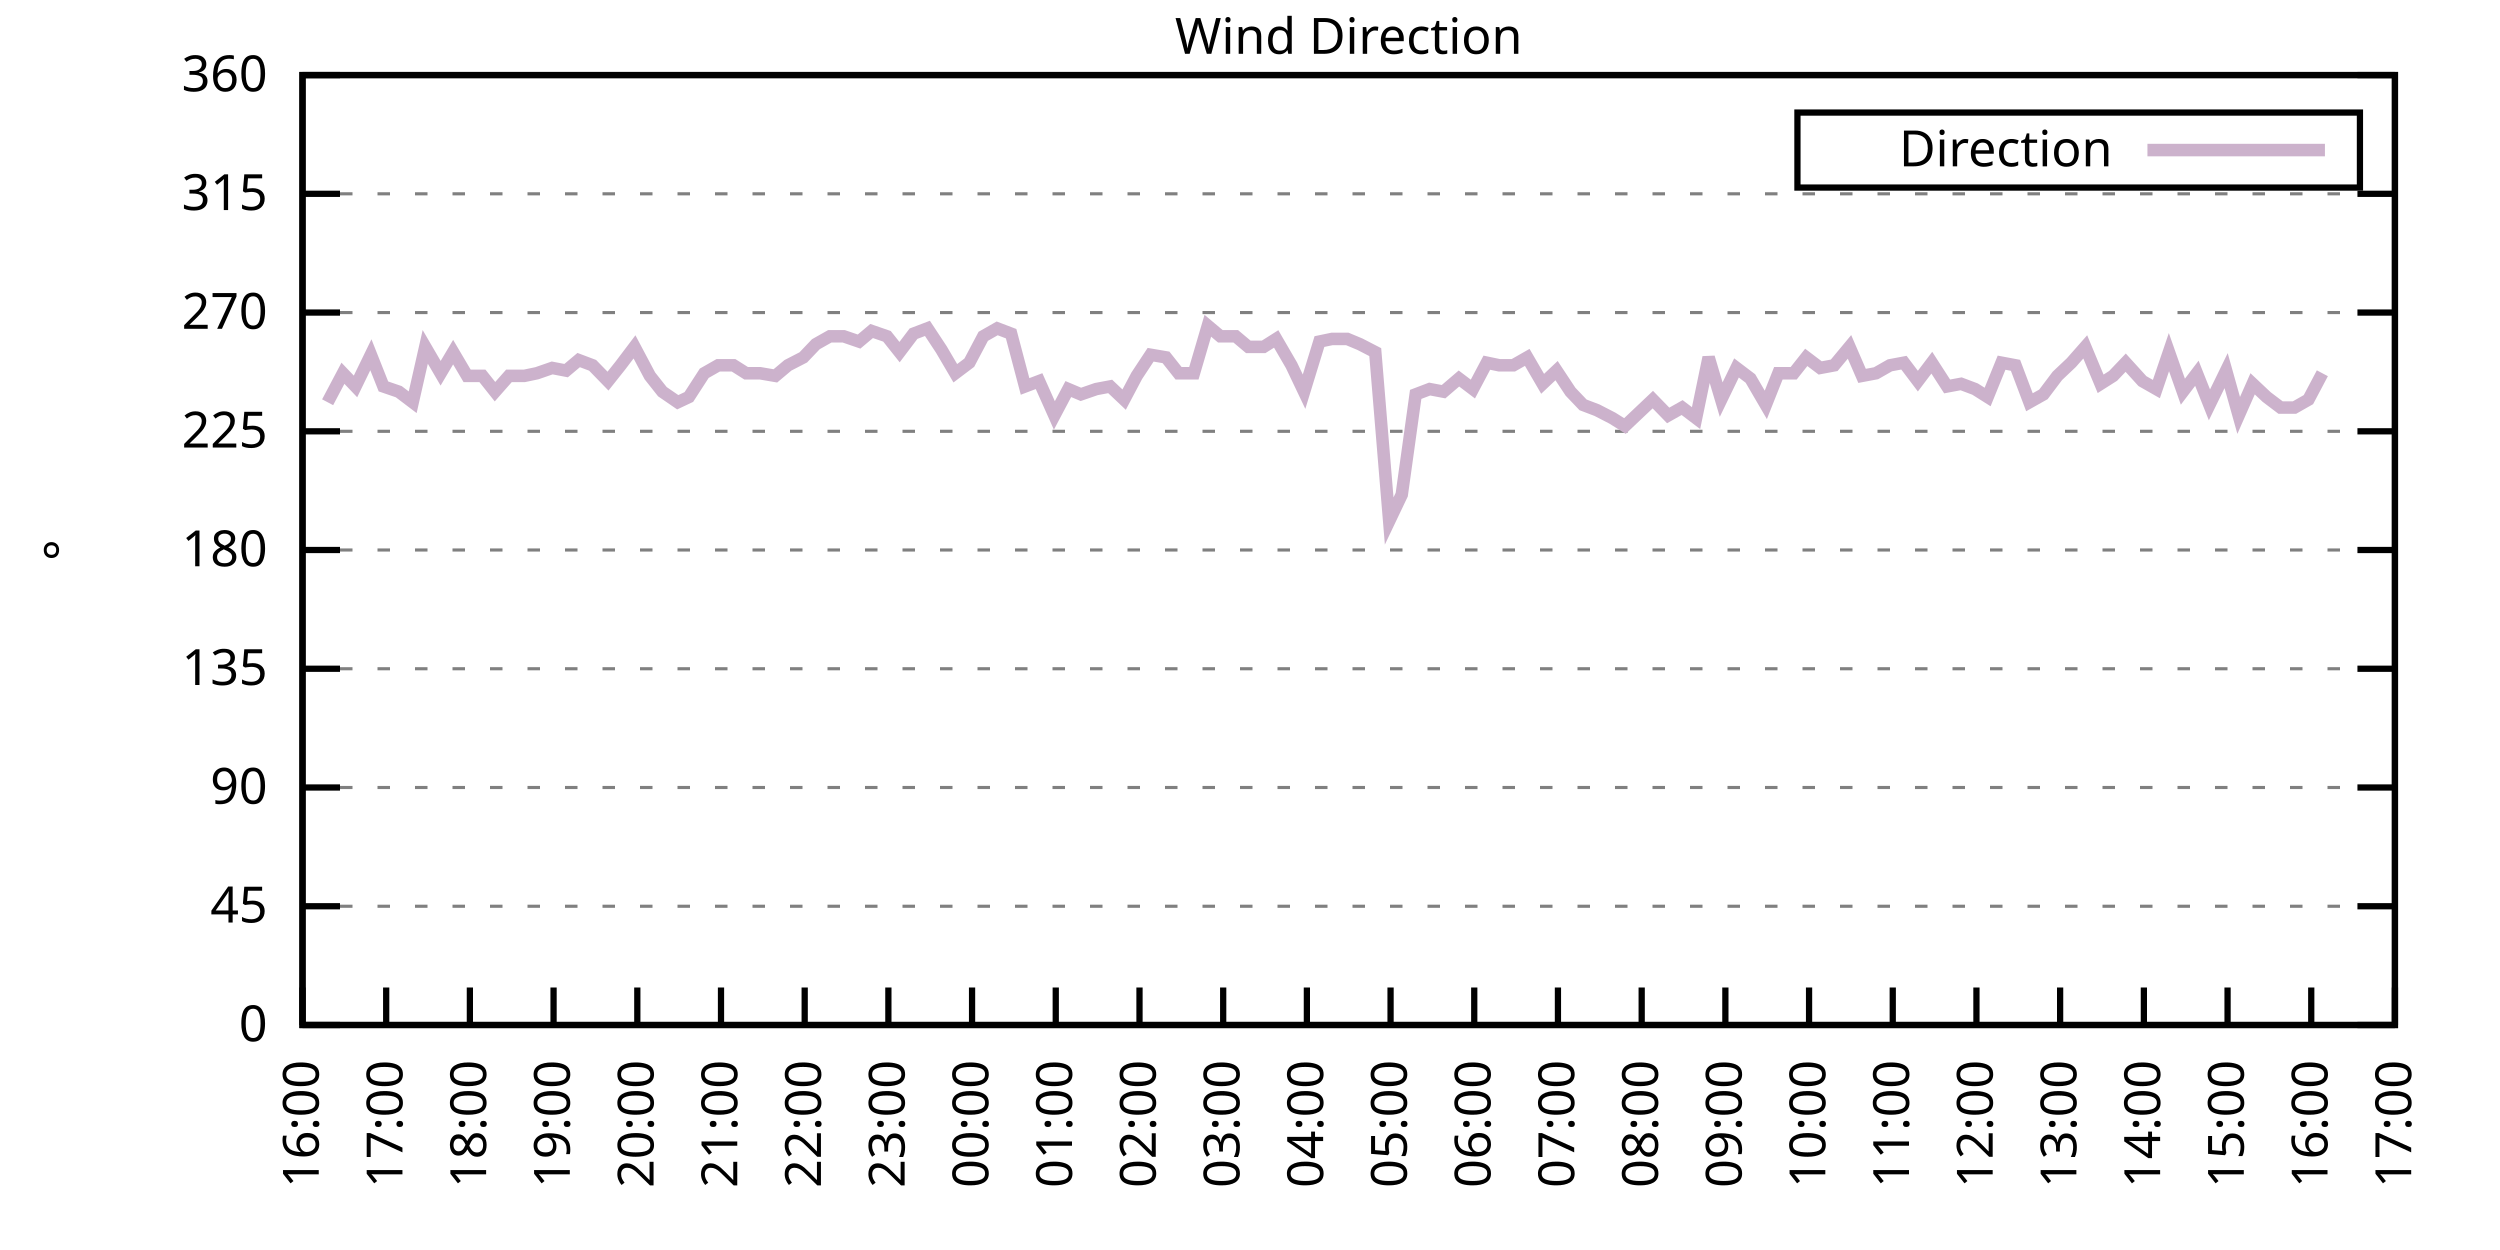
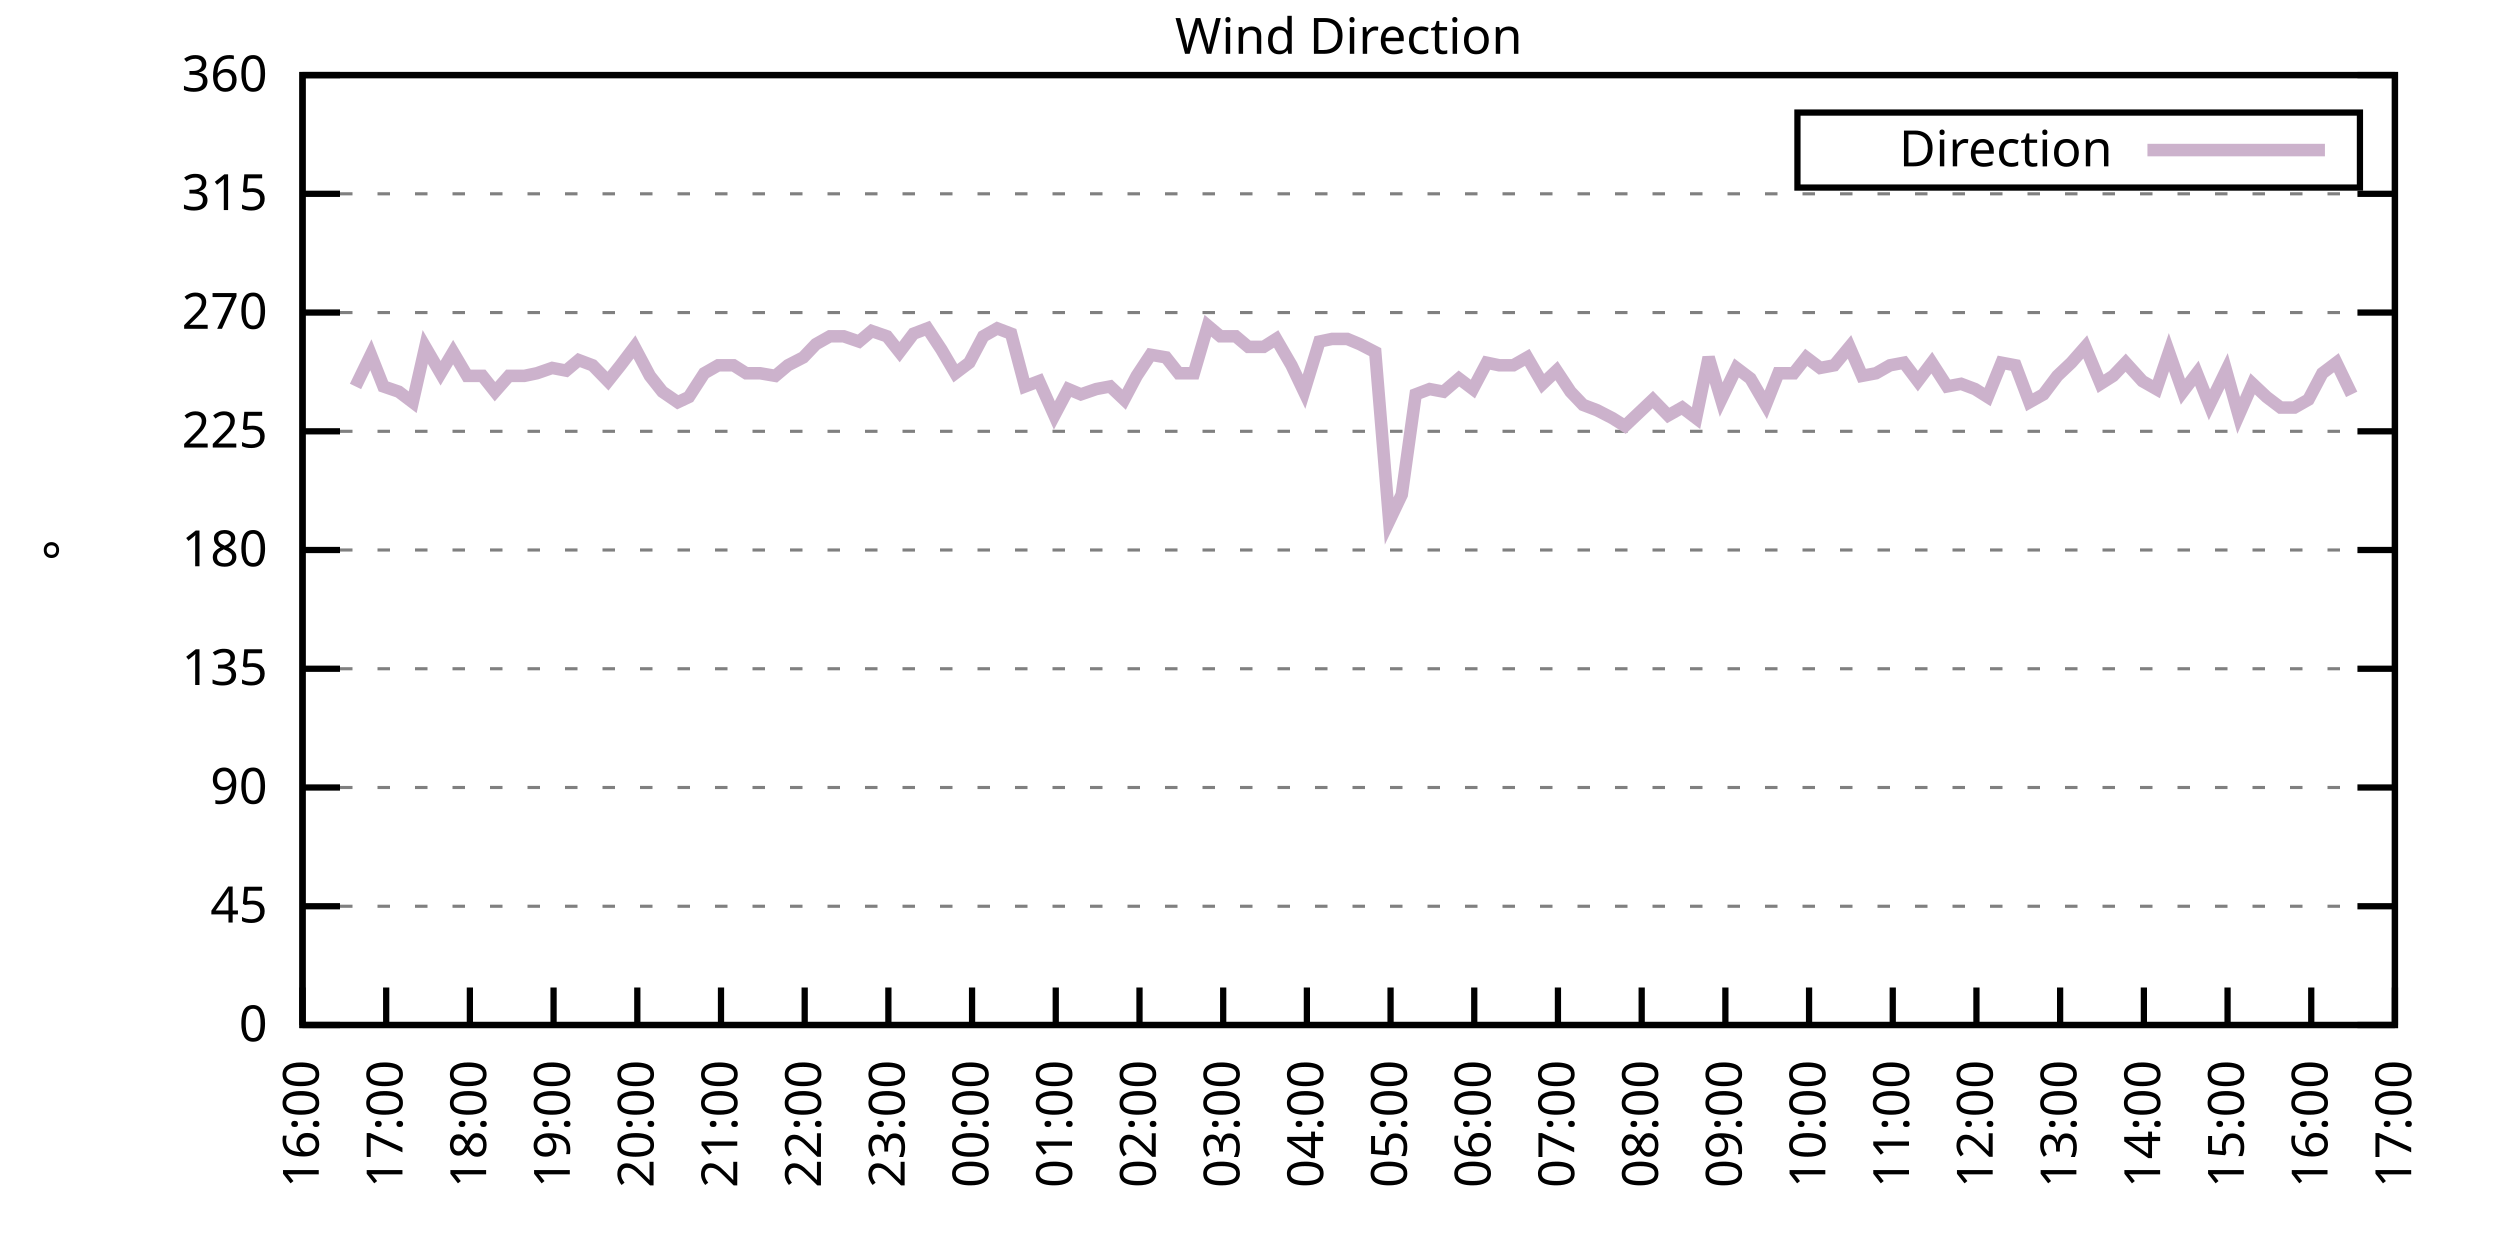
<svg xmlns="http://www.w3.org/2000/svg" xmlns:xlink="http://www.w3.org/1999/xlink" width="400" height="200" viewBox="0 0 400 200">
  <g id="gnuplot_canvas">
    <rect x="0" y="0" width="400" height="200" fill="none" />
    <defs>
      <circle id="gpDot" r="0.5" stroke-width="0.5" stroke="currentColor" />
      <path id="gpPt0" stroke-width="0.333" stroke="currentColor" d="M-1,0 h2 M0,-1 v2" />
      <path id="gpPt1" stroke-width="0.333" stroke="currentColor" d="M-1,-1 L1,1 M1,-1 L-1,1" />
      <path id="gpPt2" stroke-width="0.333" stroke="currentColor" d="M-1,0 L1,0 M0,-1 L0,1 M-1,-1 L1,1 M-1,1 L1,-1" />
      <rect id="gpPt3" stroke-width="0.333" stroke="currentColor" x="-1" y="-1" width="2" height="2" />
      <rect id="gpPt4" stroke-width="0.333" stroke="currentColor" fill="currentColor" x="-1" y="-1" width="2" height="2" />
      <circle id="gpPt5" stroke-width="0.333" stroke="currentColor" cx="0" cy="0" r="1" />
      <use xlink:href="#gpPt5" id="gpPt6" fill="currentColor" stroke="none" />
      <path id="gpPt7" stroke-width="0.333" stroke="currentColor" d="M0,-1.33 L-1.33,0.67 L1.33,0.67 z" />
      <use xlink:href="#gpPt7" id="gpPt8" fill="currentColor" stroke="none" />
      <use xlink:href="#gpPt7" id="gpPt9" stroke="currentColor" transform="rotate(180)" />
      <use xlink:href="#gpPt9" id="gpPt10" fill="currentColor" stroke="none" />
      <use xlink:href="#gpPt3" id="gpPt11" stroke="currentColor" transform="rotate(45)" />
      <use xlink:href="#gpPt11" id="gpPt12" fill="currentColor" stroke="none" />
      <path id="gpPt13" stroke-width="0.333" stroke="currentColor" d="M0,1.330 L1.265,0.411 L0.782,-1.067 L-0.782,-1.076 L-1.265,0.411 z" />
      <use xlink:href="#gpPt13" id="gpPt14" fill="currentColor" stroke="none" />
      <filter id="textbox" filterUnits="objectBoundingBox" x="0" y="0" height="1" width="1">
        <feFlood flood-color="white" flood-opacity="1" result="bgnd" />
        <feComposite in="SourceGraphic" in2="bgnd" operator="atop" />
      </filter>
      <filter id="greybox" filterUnits="objectBoundingBox" x="0" y="0" height="1" width="1">
        <feFlood flood-color="lightgrey" flood-opacity="1" result="grey" />
        <feComposite in="SourceGraphic" in2="grey" operator="atop" />
      </filter>
    </defs>
    <g fill="none" color="white" stroke="currentColor" stroke-width="1.00" stroke-linecap="butt" stroke-linejoin="miter">
</g>
    <g fill="none" color="black" stroke="currentColor" stroke-width="1.00" stroke-linecap="butt" stroke-linejoin="miter">
      <g stroke="none" shape-rendering="crispEdges">
        <polygon fill="rgb(255, 255, 255)" points="48.40,164.00 383.18,164.00 383.18,12.02 48.40,12.02 " />
      </g>
    </g>
    <g fill="none" color="black" stroke="currentColor" stroke-width="1.00" stroke-linecap="butt" stroke-linejoin="miter">
</g>
    <g fill="none" color="black" stroke="black" stroke-width="0.50" stroke-linecap="butt" stroke-linejoin="miter">
</g>
    <g fill="none" color="gray" stroke="currentColor" stroke-width="0.50" stroke-linecap="butt" stroke-linejoin="miter">
      <path stroke="gray" stroke-dasharray="2,4" class="gridline" d="M48.40,164.00 L383.19,164.00  " />
    </g>
    <g fill="none" color="gray" stroke="gray" stroke-width="1.00" stroke-linecap="butt" stroke-linejoin="miter">
</g>
    <g fill="none" color="black" stroke="currentColor" stroke-width="1.00" stroke-linecap="butt" stroke-linejoin="miter">
      <path stroke="black" d="M48.40,164.00 L54.40,164.00 M383.19,164.00 L377.19,164.00  " />
      <g transform="translate(42.80,166.60)" stroke="none" fill="black" font-family="Sans" font-size="8.00" text-anchor="end">
        <text>
          <tspan font-family="Sans"> 0</tspan>
        </text>
      </g>
    </g>
    <g fill="none" color="black" stroke="currentColor" stroke-width="1.00" stroke-linecap="butt" stroke-linejoin="miter">
</g>
    <g fill="none" color="black" stroke="black" stroke-width="0.50" stroke-linecap="butt" stroke-linejoin="miter">
</g>
    <g fill="none" color="gray" stroke="currentColor" stroke-width="0.50" stroke-linecap="butt" stroke-linejoin="miter">
      <path stroke="gray" stroke-dasharray="2,4" class="gridline" d="M48.40,145.00 L383.19,145.00  " />
    </g>
    <g fill="none" color="gray" stroke="gray" stroke-width="1.00" stroke-linecap="butt" stroke-linejoin="miter">
</g>
    <g fill="none" color="black" stroke="currentColor" stroke-width="1.00" stroke-linecap="butt" stroke-linejoin="miter">
      <path stroke="black" d="M48.40,145.00 L54.40,145.00 M383.19,145.00 L377.19,145.00  " />
      <g transform="translate(42.80,147.60)" stroke="none" fill="black" font-family="Sans" font-size="8.00" text-anchor="end">
        <text>
          <tspan font-family="Sans"> 45</tspan>
        </text>
      </g>
    </g>
    <g fill="none" color="black" stroke="currentColor" stroke-width="1.00" stroke-linecap="butt" stroke-linejoin="miter">
</g>
    <g fill="none" color="black" stroke="black" stroke-width="0.50" stroke-linecap="butt" stroke-linejoin="miter">
</g>
    <g fill="none" color="gray" stroke="currentColor" stroke-width="0.50" stroke-linecap="butt" stroke-linejoin="miter">
      <path stroke="gray" stroke-dasharray="2,4" class="gridline" d="M48.40,126.00 L383.19,126.00  " />
    </g>
    <g fill="none" color="gray" stroke="gray" stroke-width="1.00" stroke-linecap="butt" stroke-linejoin="miter">
</g>
    <g fill="none" color="black" stroke="currentColor" stroke-width="1.00" stroke-linecap="butt" stroke-linejoin="miter">
      <path stroke="black" d="M48.40,126.00 L54.40,126.00 M383.19,126.00 L377.19,126.00  " />
      <g transform="translate(42.80,128.60)" stroke="none" fill="black" font-family="Sans" font-size="8.00" text-anchor="end">
        <text>
          <tspan font-family="Sans"> 90</tspan>
        </text>
      </g>
    </g>
    <g fill="none" color="black" stroke="currentColor" stroke-width="1.00" stroke-linecap="butt" stroke-linejoin="miter">
</g>
    <g fill="none" color="black" stroke="black" stroke-width="0.50" stroke-linecap="butt" stroke-linejoin="miter">
</g>
    <g fill="none" color="gray" stroke="currentColor" stroke-width="0.50" stroke-linecap="butt" stroke-linejoin="miter">
      <path stroke="gray" stroke-dasharray="2,4" class="gridline" d="M48.40,107.00 L383.19,107.00  " />
    </g>
    <g fill="none" color="gray" stroke="gray" stroke-width="1.00" stroke-linecap="butt" stroke-linejoin="miter">
</g>
    <g fill="none" color="black" stroke="currentColor" stroke-width="1.00" stroke-linecap="butt" stroke-linejoin="miter">
      <path stroke="black" d="M48.40,107.00 L54.40,107.00 M383.19,107.00 L377.19,107.00  " />
      <g transform="translate(42.80,109.60)" stroke="none" fill="black" font-family="Sans" font-size="8.00" text-anchor="end">
        <text>
          <tspan font-family="Sans"> 135</tspan>
        </text>
      </g>
    </g>
    <g fill="none" color="black" stroke="currentColor" stroke-width="1.00" stroke-linecap="butt" stroke-linejoin="miter">
</g>
    <g fill="none" color="black" stroke="black" stroke-width="0.50" stroke-linecap="butt" stroke-linejoin="miter">
</g>
    <g fill="none" color="gray" stroke="currentColor" stroke-width="0.50" stroke-linecap="butt" stroke-linejoin="miter">
      <path stroke="gray" stroke-dasharray="2,4" class="gridline" d="M48.40,88.00 L383.19,88.00  " />
    </g>
    <g fill="none" color="gray" stroke="gray" stroke-width="1.00" stroke-linecap="butt" stroke-linejoin="miter">
</g>
    <g fill="none" color="black" stroke="currentColor" stroke-width="1.00" stroke-linecap="butt" stroke-linejoin="miter">
      <path stroke="black" d="M48.40,88.00 L54.40,88.00 M383.19,88.00 L377.19,88.00  " />
      <g transform="translate(42.80,90.60)" stroke="none" fill="black" font-family="Sans" font-size="8.00" text-anchor="end">
        <text>
          <tspan font-family="Sans"> 180</tspan>
        </text>
      </g>
    </g>
    <g fill="none" color="black" stroke="currentColor" stroke-width="1.00" stroke-linecap="butt" stroke-linejoin="miter">
</g>
    <g fill="none" color="black" stroke="black" stroke-width="0.50" stroke-linecap="butt" stroke-linejoin="miter">
</g>
    <g fill="none" color="gray" stroke="currentColor" stroke-width="0.50" stroke-linecap="butt" stroke-linejoin="miter">
      <path stroke="gray" stroke-dasharray="2,4" class="gridline" d="M48.40,69.01 L383.19,69.01  " />
    </g>
    <g fill="none" color="gray" stroke="gray" stroke-width="1.00" stroke-linecap="butt" stroke-linejoin="miter">
</g>
    <g fill="none" color="black" stroke="currentColor" stroke-width="1.00" stroke-linecap="butt" stroke-linejoin="miter">
      <path stroke="black" d="M48.40,69.01 L54.40,69.01 M383.19,69.01 L377.19,69.01  " />
      <g transform="translate(42.80,71.61)" stroke="none" fill="black" font-family="Sans" font-size="8.00" text-anchor="end">
        <text>
          <tspan font-family="Sans"> 225</tspan>
        </text>
      </g>
    </g>
    <g fill="none" color="black" stroke="currentColor" stroke-width="1.00" stroke-linecap="butt" stroke-linejoin="miter">
</g>
    <g fill="none" color="black" stroke="black" stroke-width="0.50" stroke-linecap="butt" stroke-linejoin="miter">
</g>
    <g fill="none" color="gray" stroke="currentColor" stroke-width="0.50" stroke-linecap="butt" stroke-linejoin="miter">
      <path stroke="gray" stroke-dasharray="2,4" class="gridline" d="M48.40,50.01 L383.19,50.01  " />
    </g>
    <g fill="none" color="gray" stroke="gray" stroke-width="1.00" stroke-linecap="butt" stroke-linejoin="miter">
</g>
    <g fill="none" color="black" stroke="currentColor" stroke-width="1.00" stroke-linecap="butt" stroke-linejoin="miter">
      <path stroke="black" d="M48.40,50.01 L54.40,50.01 M383.19,50.01 L377.19,50.01  " />
      <g transform="translate(42.80,52.61)" stroke="none" fill="black" font-family="Sans" font-size="8.00" text-anchor="end">
        <text>
          <tspan font-family="Sans"> 270</tspan>
        </text>
      </g>
    </g>
    <g fill="none" color="black" stroke="currentColor" stroke-width="1.00" stroke-linecap="butt" stroke-linejoin="miter">
</g>
    <g fill="none" color="black" stroke="black" stroke-width="0.50" stroke-linecap="butt" stroke-linejoin="miter">
</g>
    <g fill="none" color="gray" stroke="currentColor" stroke-width="0.50" stroke-linecap="butt" stroke-linejoin="miter">
      <path stroke="gray" stroke-dasharray="2,4" class="gridline" d="M48.40,31.01 L383.19,31.01  " />
    </g>
    <g fill="none" color="gray" stroke="gray" stroke-width="1.00" stroke-linecap="butt" stroke-linejoin="miter">
</g>
    <g fill="none" color="black" stroke="currentColor" stroke-width="1.00" stroke-linecap="butt" stroke-linejoin="miter">
      <path stroke="black" d="M48.40,31.01 L54.40,31.01 M383.19,31.01 L377.19,31.01  " />
      <g transform="translate(42.80,33.61)" stroke="none" fill="black" font-family="Sans" font-size="8.00" text-anchor="end">
        <text>
          <tspan font-family="Sans"> 315</tspan>
        </text>
      </g>
    </g>
    <g fill="none" color="black" stroke="currentColor" stroke-width="1.00" stroke-linecap="butt" stroke-linejoin="miter">
</g>
    <g fill="none" color="black" stroke="black" stroke-width="0.50" stroke-linecap="butt" stroke-linejoin="miter">
</g>
    <g fill="none" color="gray" stroke="currentColor" stroke-width="0.50" stroke-linecap="butt" stroke-linejoin="miter">
      <path stroke="gray" stroke-dasharray="2,4" class="gridline" d="M48.40,12.01 L383.19,12.01  " />
    </g>
    <g fill="none" color="gray" stroke="gray" stroke-width="1.00" stroke-linecap="butt" stroke-linejoin="miter">
</g>
    <g fill="none" color="black" stroke="currentColor" stroke-width="1.00" stroke-linecap="butt" stroke-linejoin="miter">
      <path stroke="black" d="M48.40,12.01 L54.40,12.01 M383.19,12.01 L377.19,12.01  " />
      <g transform="translate(42.80,14.61)" stroke="none" fill="black" font-family="Sans" font-size="8.00" text-anchor="end">
        <text>
          <tspan font-family="Sans"> 360</tspan>
        </text>
      </g>
    </g>
    <g fill="none" color="black" stroke="currentColor" stroke-width="1.00" stroke-linecap="butt" stroke-linejoin="miter">
      <path stroke="black" d="M48.40,164.00 L48.40,158.00  " />
      <g transform="translate(51.00,169.60) rotate(270.00)" stroke="none" fill="black" font-family="Sans" font-size="8.00" text-anchor="end">
        <text>
          <tspan font-family="Sans">16:00</tspan>
        </text>
      </g>
    </g>
    <g fill="none" color="black" stroke="currentColor" stroke-width="1.00" stroke-linecap="butt" stroke-linejoin="miter">
      <path stroke="black" d="M61.79,164.00 L61.79,158.00  " />
      <g transform="translate(64.39,169.60) rotate(270.00)" stroke="none" fill="black" font-family="Sans" font-size="8.00" text-anchor="end">
        <text>
          <tspan font-family="Sans">17:00</tspan>
        </text>
      </g>
    </g>
    <g fill="none" color="black" stroke="currentColor" stroke-width="1.00" stroke-linecap="butt" stroke-linejoin="miter">
      <path stroke="black" d="M75.18,164.00 L75.18,158.00  " />
      <g transform="translate(77.78,169.60) rotate(270.00)" stroke="none" fill="black" font-family="Sans" font-size="8.00" text-anchor="end">
        <text>
          <tspan font-family="Sans">18:00</tspan>
        </text>
      </g>
    </g>
    <g fill="none" color="black" stroke="currentColor" stroke-width="1.00" stroke-linecap="butt" stroke-linejoin="miter">
      <path stroke="black" d="M88.57,164.00 L88.57,158.00  " />
      <g transform="translate(91.17,169.60) rotate(270.00)" stroke="none" fill="black" font-family="Sans" font-size="8.00" text-anchor="end">
        <text>
          <tspan font-family="Sans">19:00</tspan>
        </text>
      </g>
    </g>
    <g fill="none" color="black" stroke="currentColor" stroke-width="1.00" stroke-linecap="butt" stroke-linejoin="miter">
      <path stroke="black" d="M101.97,164.00 L101.97,158.00  " />
      <g transform="translate(104.57,169.60) rotate(270.00)" stroke="none" fill="black" font-family="Sans" font-size="8.00" text-anchor="end">
        <text>
          <tspan font-family="Sans">20:00</tspan>
        </text>
      </g>
    </g>
    <g fill="none" color="black" stroke="currentColor" stroke-width="1.00" stroke-linecap="butt" stroke-linejoin="miter">
      <path stroke="black" d="M115.36,164.00 L115.36,158.00  " />
      <g transform="translate(117.96,169.60) rotate(270.00)" stroke="none" fill="black" font-family="Sans" font-size="8.00" text-anchor="end">
        <text>
          <tspan font-family="Sans">21:00</tspan>
        </text>
      </g>
    </g>
    <g fill="none" color="black" stroke="currentColor" stroke-width="1.00" stroke-linecap="butt" stroke-linejoin="miter">
      <path stroke="black" d="M128.75,164.00 L128.75,158.00  " />
      <g transform="translate(131.35,169.60) rotate(270.00)" stroke="none" fill="black" font-family="Sans" font-size="8.00" text-anchor="end">
        <text>
          <tspan font-family="Sans">22:00</tspan>
        </text>
      </g>
    </g>
    <g fill="none" color="black" stroke="currentColor" stroke-width="1.00" stroke-linecap="butt" stroke-linejoin="miter">
      <path stroke="black" d="M142.14,164.00 L142.14,158.00  " />
      <g transform="translate(144.74,169.60) rotate(270.00)" stroke="none" fill="black" font-family="Sans" font-size="8.00" text-anchor="end">
        <text>
          <tspan font-family="Sans">23:00</tspan>
        </text>
      </g>
    </g>
    <g fill="none" color="black" stroke="currentColor" stroke-width="1.00" stroke-linecap="butt" stroke-linejoin="miter">
      <path stroke="black" d="M155.53,164.00 L155.53,158.00  " />
      <g transform="translate(158.13,169.60) rotate(270.00)" stroke="none" fill="black" font-family="Sans" font-size="8.00" text-anchor="end">
        <text>
          <tspan font-family="Sans">00:00</tspan>
        </text>
      </g>
    </g>
    <g fill="none" color="black" stroke="currentColor" stroke-width="1.00" stroke-linecap="butt" stroke-linejoin="miter">
      <path stroke="black" d="M168.92,164.00 L168.92,158.00  " />
      <g transform="translate(171.52,169.60) rotate(270.00)" stroke="none" fill="black" font-family="Sans" font-size="8.00" text-anchor="end">
        <text>
          <tspan font-family="Sans">01:00</tspan>
        </text>
      </g>
    </g>
    <g fill="none" color="black" stroke="currentColor" stroke-width="1.00" stroke-linecap="butt" stroke-linejoin="miter">
      <path stroke="black" d="M182.32,164.00 L182.32,158.00  " />
      <g transform="translate(184.92,169.60) rotate(270.00)" stroke="none" fill="black" font-family="Sans" font-size="8.00" text-anchor="end">
        <text>
          <tspan font-family="Sans">02:00</tspan>
        </text>
      </g>
    </g>
    <g fill="none" color="black" stroke="currentColor" stroke-width="1.00" stroke-linecap="butt" stroke-linejoin="miter">
      <path stroke="black" d="M195.71,164.00 L195.71,158.00  " />
      <g transform="translate(198.31,169.60) rotate(270.00)" stroke="none" fill="black" font-family="Sans" font-size="8.00" text-anchor="end">
        <text>
          <tspan font-family="Sans">03:00</tspan>
        </text>
      </g>
    </g>
    <g fill="none" color="black" stroke="currentColor" stroke-width="1.00" stroke-linecap="butt" stroke-linejoin="miter">
      <path stroke="black" d="M209.10,164.00 L209.10,158.00  " />
      <g transform="translate(211.70,169.60) rotate(270.00)" stroke="none" fill="black" font-family="Sans" font-size="8.00" text-anchor="end">
        <text>
          <tspan font-family="Sans">04:00</tspan>
        </text>
      </g>
    </g>
    <g fill="none" color="black" stroke="currentColor" stroke-width="1.00" stroke-linecap="butt" stroke-linejoin="miter">
      <path stroke="black" d="M222.49,164.00 L222.49,158.00  " />
      <g transform="translate(225.09,169.60) rotate(270.00)" stroke="none" fill="black" font-family="Sans" font-size="8.00" text-anchor="end">
        <text>
          <tspan font-family="Sans">05:00</tspan>
        </text>
      </g>
    </g>
    <g fill="none" color="black" stroke="currentColor" stroke-width="1.00" stroke-linecap="butt" stroke-linejoin="miter">
      <path stroke="black" d="M235.88,164.00 L235.88,158.00  " />
      <g transform="translate(238.48,169.60) rotate(270.00)" stroke="none" fill="black" font-family="Sans" font-size="8.00" text-anchor="end">
        <text>
          <tspan font-family="Sans">06:00</tspan>
        </text>
      </g>
    </g>
    <g fill="none" color="black" stroke="currentColor" stroke-width="1.00" stroke-linecap="butt" stroke-linejoin="miter">
      <path stroke="black" d="M249.27,164.00 L249.27,158.00  " />
      <g transform="translate(251.87,169.60) rotate(270.00)" stroke="none" fill="black" font-family="Sans" font-size="8.00" text-anchor="end">
        <text>
          <tspan font-family="Sans">07:00</tspan>
        </text>
      </g>
    </g>
    <g fill="none" color="black" stroke="currentColor" stroke-width="1.00" stroke-linecap="butt" stroke-linejoin="miter">
      <path stroke="black" d="M262.67,164.00 L262.67,158.00  " />
      <g transform="translate(265.27,169.60) rotate(270.00)" stroke="none" fill="black" font-family="Sans" font-size="8.00" text-anchor="end">
        <text>
          <tspan font-family="Sans">08:00</tspan>
        </text>
      </g>
    </g>
    <g fill="none" color="black" stroke="currentColor" stroke-width="1.00" stroke-linecap="butt" stroke-linejoin="miter">
      <path stroke="black" d="M276.06,164.00 L276.06,158.00  " />
      <g transform="translate(278.66,169.60) rotate(270.00)" stroke="none" fill="black" font-family="Sans" font-size="8.00" text-anchor="end">
        <text>
          <tspan font-family="Sans">09:00</tspan>
        </text>
      </g>
    </g>
    <g fill="none" color="black" stroke="currentColor" stroke-width="1.00" stroke-linecap="butt" stroke-linejoin="miter">
      <path stroke="black" d="M289.45,164.00 L289.45,158.00  " />
      <g transform="translate(292.05,169.60) rotate(270.00)" stroke="none" fill="black" font-family="Sans" font-size="8.00" text-anchor="end">
        <text>
          <tspan font-family="Sans">10:00</tspan>
        </text>
      </g>
    </g>
    <g fill="none" color="black" stroke="currentColor" stroke-width="1.00" stroke-linecap="butt" stroke-linejoin="miter">
      <path stroke="black" d="M302.84,164.00 L302.84,158.00  " />
      <g transform="translate(305.44,169.60) rotate(270.00)" stroke="none" fill="black" font-family="Sans" font-size="8.00" text-anchor="end">
        <text>
          <tspan font-family="Sans">11:00</tspan>
        </text>
      </g>
    </g>
    <g fill="none" color="black" stroke="currentColor" stroke-width="1.00" stroke-linecap="butt" stroke-linejoin="miter">
      <path stroke="black" d="M316.23,164.00 L316.23,158.00  " />
      <g transform="translate(318.83,169.60) rotate(270.00)" stroke="none" fill="black" font-family="Sans" font-size="8.00" text-anchor="end">
        <text>
          <tspan font-family="Sans">12:00</tspan>
        </text>
      </g>
    </g>
    <g fill="none" color="black" stroke="currentColor" stroke-width="1.00" stroke-linecap="butt" stroke-linejoin="miter">
      <path stroke="black" d="M329.62,164.00 L329.62,158.00  " />
      <g transform="translate(332.22,169.60) rotate(270.00)" stroke="none" fill="black" font-family="Sans" font-size="8.00" text-anchor="end">
        <text>
          <tspan font-family="Sans">13:00</tspan>
        </text>
      </g>
    </g>
    <g fill="none" color="black" stroke="currentColor" stroke-width="1.00" stroke-linecap="butt" stroke-linejoin="miter">
      <path stroke="black" d="M343.02,164.00 L343.02,158.00  " />
      <g transform="translate(345.62,169.60) rotate(270.00)" stroke="none" fill="black" font-family="Sans" font-size="8.00" text-anchor="end">
        <text>
          <tspan font-family="Sans">14:00</tspan>
        </text>
      </g>
    </g>
    <g fill="none" color="black" stroke="currentColor" stroke-width="1.00" stroke-linecap="butt" stroke-linejoin="miter">
      <path stroke="black" d="M356.41,164.00 L356.41,158.00  " />
      <g transform="translate(359.01,169.60) rotate(270.00)" stroke="none" fill="black" font-family="Sans" font-size="8.00" text-anchor="end">
        <text>
          <tspan font-family="Sans">15:00</tspan>
        </text>
      </g>
    </g>
    <g fill="none" color="black" stroke="currentColor" stroke-width="1.00" stroke-linecap="butt" stroke-linejoin="miter">
      <path stroke="black" d="M369.80,164.00 L369.80,158.00  " />
      <g transform="translate(372.40,169.60) rotate(270.00)" stroke="none" fill="black" font-family="Sans" font-size="8.00" text-anchor="end">
        <text>
          <tspan font-family="Sans">16:00</tspan>
        </text>
      </g>
    </g>
    <g fill="none" color="black" stroke="currentColor" stroke-width="1.00" stroke-linecap="butt" stroke-linejoin="miter">
      <path stroke="black" d="M383.19,164.00 L383.19,158.00  " />
      <g transform="translate(385.79,169.60) rotate(270.00)" stroke="none" fill="black" font-family="Sans" font-size="8.00" text-anchor="end">
        <text>
          <tspan font-family="Sans">17:00</tspan>
        </text>
      </g>
    </g>
    <g fill="none" color="black" stroke="currentColor" stroke-width="1.00" stroke-linecap="butt" stroke-linejoin="miter">
</g>
    <g fill="none" color="black" stroke="currentColor" stroke-width="1.00" stroke-linecap="butt" stroke-linejoin="miter">
      <path stroke="black" d="M48.40,12.01 L48.40,164.00 L383.19,164.00 L383.19,12.01 L48.40,12.01 Z  " />
    </g>
    <g fill="none" color="black" stroke="currentColor" stroke-width="1.00" stroke-linecap="butt" stroke-linejoin="miter">
</g>
    <g fill="none" color="black" stroke="currentColor" stroke-width="1.00" stroke-linecap="butt" stroke-linejoin="miter">
      <path stroke="black" d="M287.59,30.01 L287.59,18.01 L377.59,18.01 L377.59,30.01 L287.59,30.01 Z  " />
    </g>
    <g id="Wind_direction_plot_1">
      <g fill="none" color="white" stroke="black" stroke-width="2.00" stroke-linecap="butt" stroke-linejoin="miter">
</g>
      <g fill="none" color="black" stroke="currentColor" stroke-width="2.00" stroke-linecap="butt" stroke-linejoin="miter">
        <g transform="translate(337.99,26.61)" stroke="none" fill="black" font-family="Sans" font-size="8.00" text-anchor="end">
          <text>
            <tspan font-family="Sans">Direction</tspan>
          </text>
        </g>
      </g>
      <g fill="none" color="black" stroke="currentColor" stroke-width="2.00" stroke-linecap="butt" stroke-linejoin="miter">
-         <path stroke="rgb(204, 178, 204)" d="M343.59,24.01 L371.99,24.01 M52.42,64.36 L54.87,59.72 L56.88,61.83 L59.34,56.76 L61.35,61.83 L63.80,62.67   L66.03,64.36 L68.04,55.50 L70.50,59.72 L72.50,56.34 L74.74,60.14 L77.19,60.14 L79.20,62.67 L81.43,60.14   L83.89,60.14 L85.90,59.72 L88.35,58.87 L90.58,59.30 L92.59,57.61 L94.82,58.45 L97.28,60.98 L99.29,58.45   L101.52,55.50 L103.98,60.14 L105.98,62.67 L108.44,64.36 L110.22,63.52 L112.68,59.72 L114.91,58.45 L117.37,58.45   L119.38,59.72 L121.61,59.72 L124.06,60.14 L126.07,58.45 L128.53,57.18 L130.54,55.07 L132.77,53.81 L135.00,53.81   L137.45,54.65 L139.46,52.96 L141.92,53.81 L143.93,56.34 L146.16,53.39 L148.39,52.54 L150.62,55.92 L152.85,59.72   L155.09,58.03 L157.32,53.81 L159.55,52.54 L161.78,53.39 L164.01,61.83 L166.25,60.98 L168.70,66.47 L170.93,62.25   L172.94,63.10 L175.40,62.25 L177.63,61.83 L179.86,63.94 L181.87,60.14 L184.10,56.76 L186.56,57.18 L188.57,59.72   L191.02,59.72 L193.25,52.12 L195.26,53.81 L197.72,53.81 L199.73,55.50 L202.18,55.50 L204.19,54.23 L206.64,58.45   L208.65,62.67 L211.11,54.65 L213.12,54.23 L215.57,54.23 L217.58,55.07 L220.04,56.34 L222.27,83.36 L224.28,79.14   L226.51,63.10 L228.74,62.25 L230.97,62.67 L233.43,60.56 L235.66,62.25 L237.89,58.03 L239.90,58.45 L242.13,58.45   L244.36,57.18 L246.82,61.41 L249.05,59.30 L251.28,62.67 L253.29,64.78 L255.52,65.63 L257.98,66.90 L259.99,68.16   L262.22,66.05 L264.45,63.94 L266.91,66.47 L269.14,65.21 L271.37,66.90 L273.38,57.18 L275.39,63.94 L277.84,58.87   L280.07,60.56 L282.53,64.78 L284.54,59.72 L286.99,59.72 L289.00,57.18 L291.23,58.87 L293.47,58.45 L295.92,55.50   L297.93,60.14 L300.16,59.72 L302.39,58.45 L304.63,58.03 L306.86,60.98 L309.09,58.03 L311.54,61.83 L313.78,61.41   L316.01,62.25 L318.02,63.52 L320.25,58.03 L322.48,58.45 L324.71,64.36 L326.95,63.10 L329.18,60.14 L331.41,58.03   L333.64,55.50 L336.10,61.41 L338.10,60.14 L340.11,58.03 L342.79,60.98 L345.02,62.25 L347.03,56.34 L349.26,62.67   L351.50,59.72 L353.51,64.78 L356.18,59.30 L358.19,66.47 L360.42,61.41 L362.66,63.52 L364.89,65.21 L367.12,65.21   L369.35,63.94 L371.58,59.72  " />
+         <path stroke="rgb(204, 178, 204)" d="M343.59,24.01 L371.99,24.01 M56.88,61.83 L59.34,56.76 L61.35,61.83 L63.80,62.67 L66.03,64.36 L68.04,55.50   L70.50,59.72 L72.50,56.34 L74.74,60.14 L77.19,60.14 L79.20,62.67 L81.43,60.14 L83.89,60.14 L85.90,59.72   L88.35,58.87 L90.58,59.30 L92.59,57.61 L94.82,58.45 L97.28,60.98 L99.29,58.45 L101.52,55.50 L103.98,60.14   L105.98,62.67 L108.44,64.36 L110.22,63.52 L112.68,59.72 L114.91,58.45 L117.37,58.45 L119.38,59.72 L121.61,59.72   L124.06,60.14 L126.07,58.45 L128.53,57.18 L130.54,55.07 L132.77,53.81 L135.00,53.81 L137.45,54.65 L139.46,52.96   L141.92,53.81 L143.93,56.34 L146.16,53.39 L148.39,52.54 L150.62,55.92 L152.85,59.72 L155.09,58.03 L157.32,53.81   L159.55,52.54 L161.78,53.39 L164.01,61.83 L166.25,60.98 L168.70,66.47 L170.93,62.25 L172.94,63.10 L175.40,62.25   L177.63,61.83 L179.86,63.94 L181.87,60.14 L184.10,56.76 L186.56,57.18 L188.57,59.72 L191.02,59.72 L193.25,52.12   L195.26,53.81 L197.72,53.81 L199.73,55.50 L202.18,55.50 L204.19,54.23 L206.64,58.45 L208.65,62.67 L211.11,54.65   L213.12,54.23 L215.57,54.23 L217.58,55.07 L220.04,56.34 L222.27,83.36 L224.28,79.14 L226.51,63.10 L228.74,62.25   L230.97,62.67 L233.43,60.56 L235.66,62.25 L237.89,58.03 L239.90,58.45 L242.13,58.45 L244.36,57.18 L246.82,61.41   L249.05,59.30 L251.28,62.67 L253.29,64.78 L255.52,65.63 L257.98,66.90 L259.99,68.16 L262.22,66.05 L264.45,63.94   L266.91,66.47 L269.14,65.21 L271.37,66.90 L273.38,57.18 L275.39,63.94 L277.84,58.87 L280.07,60.56 L282.53,64.78   L284.54,59.72 L286.99,59.72 L289.00,57.18 L291.23,58.87 L293.47,58.45 L295.92,55.50 L297.93,60.14 L300.16,59.72   L302.39,58.45 L304.63,58.03 L306.86,60.98 L309.09,58.03 L311.54,61.83 L313.78,61.41 L316.01,62.25 L318.02,63.52   L320.25,58.03 L322.48,58.45 L324.71,64.36 L326.95,63.10 L329.18,60.14 L331.41,58.03 L333.64,55.50 L336.10,61.41   L338.10,60.14 L340.11,58.03 L342.79,60.98 L345.02,62.25 L347.03,56.34 L349.26,62.67 L351.50,59.72 L353.51,64.78   L356.18,59.30 L358.19,66.47 L360.42,61.41 L362.66,63.52 L364.89,65.21 L367.12,65.21 L369.35,63.94 L371.58,59.72   L373.82,58.03 L376.27,63.10  " />
      </g>
    </g>
    <g fill="none" color="black" stroke="currentColor" stroke-width="2.00" stroke-linecap="butt" stroke-linejoin="miter">
</g>
    <g fill="none" color="black" stroke="black" stroke-width="1.00" stroke-linecap="butt" stroke-linejoin="miter">
</g>
    <g fill="none" color="black" stroke="currentColor" stroke-width="1.00" stroke-linecap="butt" stroke-linejoin="miter">
      <path stroke="black" d="M48.40,12.01 L48.40,164.00 L383.19,164.00 L383.19,12.01 L48.40,12.01 Z  " />
      <g transform="translate(12.80,88.01) rotate(270.00)" stroke="none" fill="black" font-family="Sans" font-size="8.00" text-anchor="middle">
        <text>
          <tspan font-family="Sans">°</tspan>
        </text>
      </g>
    </g>
    <g fill="none" color="black" stroke="currentColor" stroke-width="1.00" stroke-linecap="butt" stroke-linejoin="miter">
</g>
    <g fill="none" color="black" stroke="currentColor" stroke-width="1.00" stroke-linecap="butt" stroke-linejoin="miter">
      <g transform="translate(215.79,8.61)" stroke="none" fill="black" font-family="Sans" font-size="8.00" text-anchor="middle">
        <text>
          <tspan font-family="Sans">Wind Direction</tspan>
        </text>
      </g>
    </g>
    <g fill="none" color="black" stroke="currentColor" stroke-width="1.00" stroke-linecap="butt" stroke-linejoin="miter">
</g>
  </g>
</svg>
